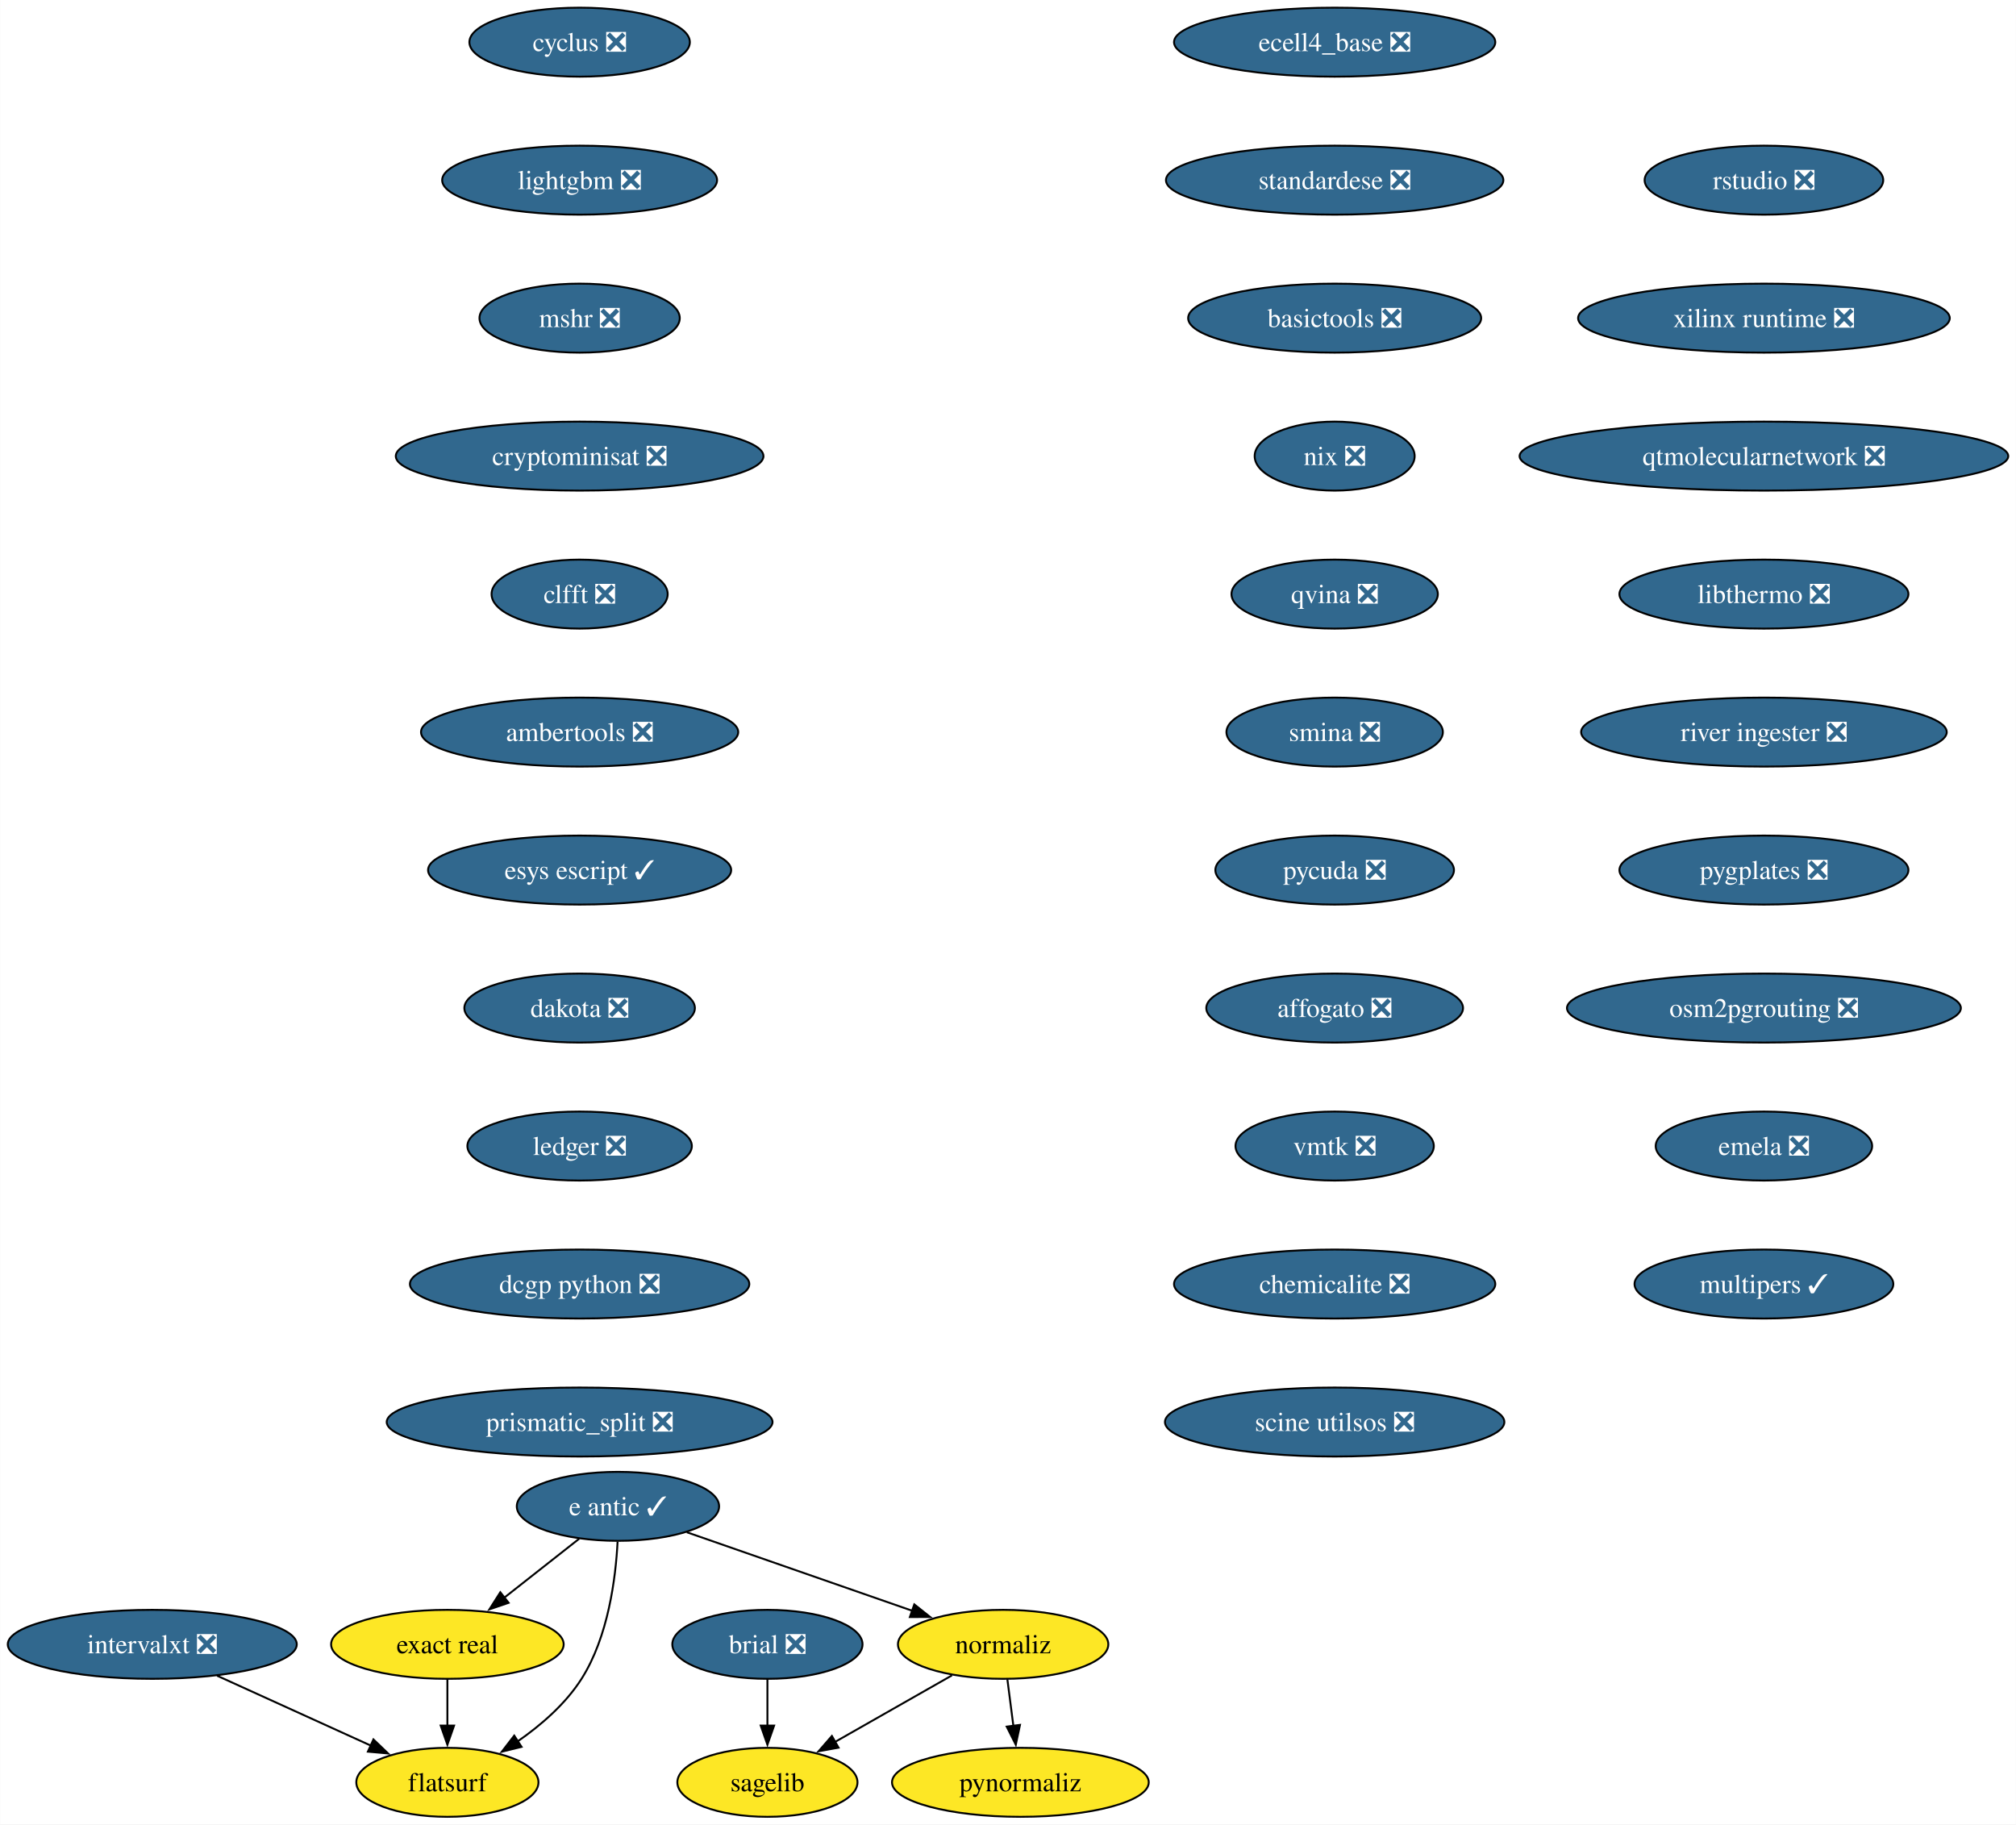
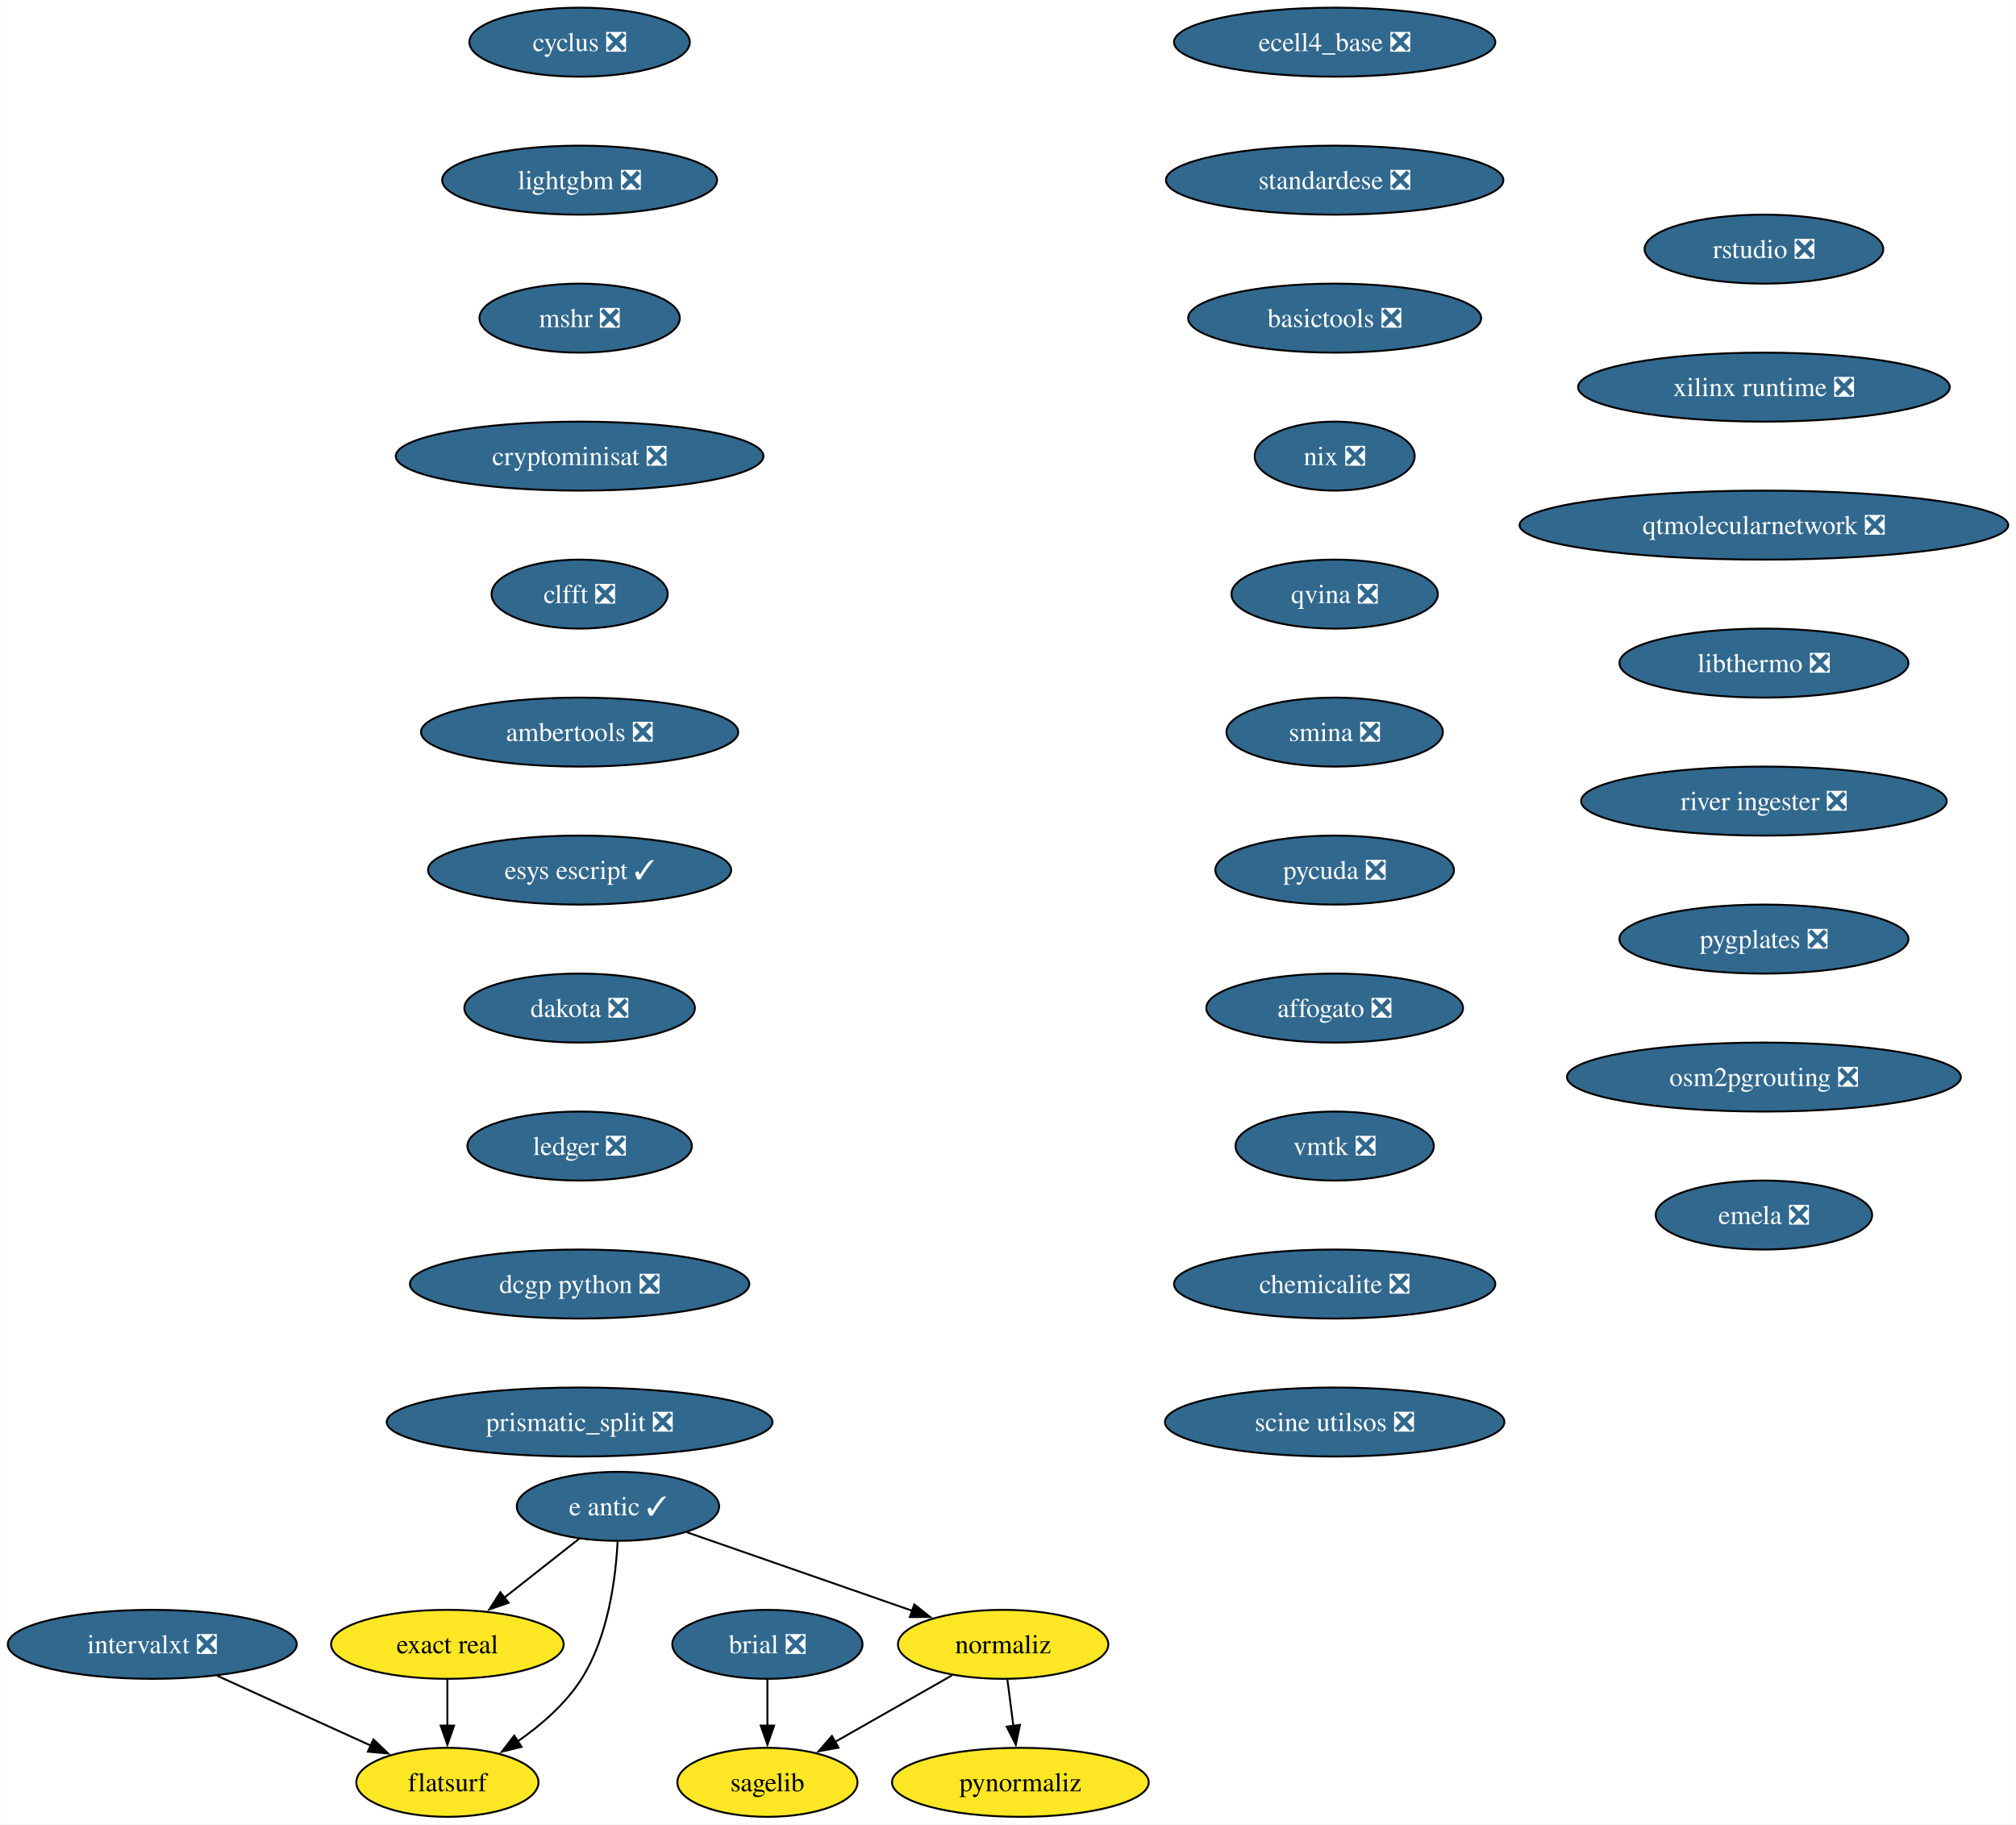
<svg xmlns="http://www.w3.org/2000/svg" xmlns:xlink="http://www.w3.org/1999/xlink" width="1052pt" height="952pt" viewBox="0.00 0.00 1051.90 952.00">
  <g id="graph0" class="graph" transform="scale(1 1) rotate(0) translate(4 948)">
    <polygon fill="white" stroke="none" points="-4,4 -4,-948 1047.9,-948 1047.9,4 -4,4" />
    <g id="node1" class="node">
      <g id="a_node1">
        <a xlink:href="https://github.com/conda-forge/brial-feedstock/pull/37" xlink:title="brial ❎">
          <ellipse fill="#31688e" stroke="black" cx="396.41" cy="-90" rx="49.63" ry="18" />
          <text text-anchor="middle" x="396.41" y="-85.33" font-family="Times,serif" font-size="14.00" fill="white">brial ❎</text>
        </a>
      </g>
    </g>
    <g id="node2" class="node">
      <g id="a_node2">
        <a xlink:href="https://github.com/conda-forge/sagelib-feedstock" xlink:title="sagelib">
          <ellipse fill="#fde725" stroke="black" cx="396.41" cy="-18" rx="47" ry="18" />
          <text text-anchor="middle" x="396.41" y="-13.32" font-family="Times,serif" font-size="14.00">sagelib</text>
        </a>
      </g>
    </g>
    <g id="edge1" class="edge">
      <path fill="none" stroke="black" d="M396.41,-71.7C396.41,-64.41 396.41,-55.73 396.41,-47.54" />
      <polygon fill="black" stroke="black" points="399.91,-47.62 396.41,-37.62 392.91,-47.62 399.91,-47.62" />
    </g>
    <g id="node3" class="node">
      <g id="a_node3">
        <a xlink:href="https://github.com/conda-forge/cyclus-feedstock/pull/94" xlink:title="cyclus ❎">
          <ellipse fill="#31688e" stroke="black" cx="298.41" cy="-926" rx="57.52" ry="18" />
          <text text-anchor="middle" x="298.41" y="-921.33" font-family="Times,serif" font-size="14.00" fill="white">cyclus ❎</text>
        </a>
      </g>
    </g>
    <g id="node4" class="node">
      <g id="a_node4">
        <a xlink:href="https://github.com/conda-forge/lightgbm-feedstock/pull/64" xlink:title="lightgbm ❎">
          <ellipse fill="#31688e" stroke="black" cx="298.41" cy="-854" rx="71.73" ry="18" />
          <text text-anchor="middle" x="298.41" y="-849.33" font-family="Times,serif" font-size="14.00" fill="white">lightgbm ❎</text>
        </a>
      </g>
    </g>
    <g id="node5" class="node">
      <g id="a_node5">
        <a xlink:href="https://github.com/conda-forge/mshr-feedstock/pull/38" xlink:title="mshr ❎">
          <ellipse fill="#31688e" stroke="black" cx="298.41" cy="-782" rx="52.26" ry="18" />
          <text text-anchor="middle" x="298.41" y="-777.33" font-family="Times,serif" font-size="14.00" fill="white">mshr ❎</text>
        </a>
      </g>
    </g>
    <g id="node6" class="node">
      <g id="a_node6">
        <a xlink:href="https://github.com/conda-forge/cryptominisat-feedstock/pull/59" xlink:title="cryptominisat ❎">
          <ellipse fill="#31688e" stroke="black" cx="298.41" cy="-710" rx="95.93" ry="18" />
          <text text-anchor="middle" x="298.41" y="-705.33" font-family="Times,serif" font-size="14.00" fill="white">cryptominisat ❎</text>
        </a>
      </g>
    </g>
    <g id="node7" class="node">
      <g id="a_node7">
        <a xlink:href="https://github.com/conda-forge/clfft-feedstock/pull/19" xlink:title="clfft ❎">
          <ellipse fill="#31688e" stroke="black" cx="298.41" cy="-638" rx="45.95" ry="18" />
          <text text-anchor="middle" x="298.41" y="-633.33" font-family="Times,serif" font-size="14.00" fill="white">clfft ❎</text>
        </a>
      </g>
    </g>
    <g id="node8" class="node">
      <g id="a_node8">
        <a xlink:href="https://github.com/conda-forge/ambertools-feedstock/pull/150" xlink:title="ambertools ❎">
          <ellipse fill="#31688e" stroke="black" cx="298.41" cy="-566" rx="82.77" ry="18" />
          <text text-anchor="middle" x="298.41" y="-561.33" font-family="Times,serif" font-size="14.00" fill="white">ambertools ❎</text>
        </a>
      </g>
    </g>
    <g id="node14" class="node">
      <g id="a_node14">
        <a xlink:href="https://github.com/conda-forge/esys-escript-feedstock/pull/74" xlink:title="esys escript ✓">
          <ellipse fill="#31688e" stroke="black" cx="298.41" cy="-494" rx="79.09" ry="18" />
          <text text-anchor="middle" x="298.41" y="-489.32" font-family="Times,serif" font-size="14.00" fill="white">esys escript ✓</text>
        </a>
      </g>
    </g>
    <g id="node9" class="node">
      <g id="a_node9">
        <a xlink:href="https://github.com/conda-forge/e-antic-feedstock/pull/63" xlink:title="e antic ✓">
          <ellipse fill="#31688e" stroke="black" cx="318.41" cy="-162" rx="52.79" ry="18" />
          <text text-anchor="middle" x="318.41" y="-157.32" font-family="Times,serif" font-size="14.00" fill="white">e antic ✓</text>
        </a>
      </g>
    </g>
    <g id="node10" class="node">
      <g id="a_node10">
        <a xlink:href="https://github.com/conda-forge/normaliz-feedstock" xlink:title="normaliz">
          <ellipse fill="#fde725" stroke="black" cx="519.41" cy="-90" rx="54.89" ry="18" />
          <text text-anchor="middle" x="519.41" y="-85.33" font-family="Times,serif" font-size="14.00">normaliz</text>
        </a>
      </g>
    </g>
    <g id="edge7" class="edge">
      <path fill="none" stroke="black" d="M354.34,-148.49C387.19,-137.05 436,-120.05 472.03,-107.5" />
      <polygon fill="black" stroke="black" points="473.05,-110.85 481.34,-104.26 470.74,-104.24 473.05,-110.85" />
    </g>
    <g id="node11" class="node">
      <g id="a_node11">
        <a xlink:href="https://github.com/conda-forge/exact-real-feedstock" xlink:title="exact real">
          <ellipse fill="#fde725" stroke="black" cx="229.41" cy="-90" rx="60.68" ry="18" />
          <text text-anchor="middle" x="229.41" y="-85.33" font-family="Times,serif" font-size="14.00">exact real</text>
        </a>
      </g>
    </g>
    <g id="edge8" class="edge">
      <path fill="none" stroke="black" d="M298.21,-145.12C286.66,-136.03 271.95,-124.46 259.1,-114.35" />
      <polygon fill="black" stroke="black" points="261.36,-111.67 251.33,-108.24 257.03,-117.18 261.36,-111.67" />
    </g>
    <g id="node12" class="node">
      <g id="a_node12">
        <a xlink:href="https://github.com/conda-forge/flatsurf-feedstock" xlink:title="flatsurf">
          <ellipse fill="#fde725" stroke="black" cx="229.41" cy="-18" rx="47.53" ry="18" />
          <text text-anchor="middle" x="229.41" y="-13.32" font-family="Times,serif" font-size="14.00">flatsurf</text>
        </a>
      </g>
    </g>
    <g id="edge9" class="edge">
      <path fill="none" stroke="black" d="M318.22,-143.6C317.25,-124.61 313.4,-94 299.41,-72 291.06,-58.88 278.26,-47.8 265.87,-39.22" />
      <polygon fill="black" stroke="black" points="268.11,-36.51 257.82,-33.98 264.29,-42.37 268.11,-36.51" />
    </g>
    <g id="edge10" class="edge">
      <path fill="none" stroke="black" d="M492.72,-73.81C474.87,-63.65 451.19,-50.18 431.78,-39.13" />
      <polygon fill="black" stroke="black" points="433.52,-36.09 423.1,-34.19 430.06,-42.18 433.52,-36.09" />
    </g>
    <g id="node13" class="node">
      <g id="a_node13">
        <a xlink:href="https://github.com/conda-forge/pynormaliz-feedstock" xlink:title="pynormaliz">
          <ellipse fill="#fde725" stroke="black" cx="528.41" cy="-18" rx="66.99" ry="18" />
          <text text-anchor="middle" x="528.41" y="-13.32" font-family="Times,serif" font-size="14.00">pynormaliz</text>
        </a>
      </g>
    </g>
    <g id="edge11" class="edge">
      <path fill="none" stroke="black" d="M521.63,-71.7C522.58,-64.32 523.71,-55.52 524.78,-47.25" />
      <polygon fill="black" stroke="black" points="528.21,-47.97 526.02,-37.61 521.27,-47.08 528.21,-47.97" />
    </g>
    <g id="edge12" class="edge">
      <path fill="none" stroke="black" d="M229.41,-71.7C229.41,-64.41 229.41,-55.73 229.41,-47.54" />
      <polygon fill="black" stroke="black" points="232.91,-47.62 229.41,-37.62 225.91,-47.62 232.91,-47.62" />
    </g>
    <g id="node15" class="node">
      <g id="a_node15">
        <a xlink:href="https://github.com/conda-forge/dakota-feedstock/pull/50" xlink:title="dakota ❎">
          <ellipse fill="#31688e" stroke="black" cx="298.41" cy="-422" rx="60.15" ry="18" />
          <text text-anchor="middle" x="298.41" y="-417.32" font-family="Times,serif" font-size="14.00" fill="white">dakota ❎</text>
        </a>
      </g>
    </g>
    <g id="node16" class="node">
      <g id="a_node16">
        <a xlink:href="https://github.com/conda-forge/ledger-feedstock/pull/39" xlink:title="ledger ❎">
          <ellipse fill="#31688e" stroke="black" cx="298.41" cy="-350" rx="58.57" ry="18" />
          <text text-anchor="middle" x="298.41" y="-345.32" font-family="Times,serif" font-size="14.00" fill="white">ledger ❎</text>
        </a>
      </g>
    </g>
    <g id="node17" class="node">
      <g id="a_node17">
        <a xlink:href="https://github.com/conda-forge/dcgp-python-feedstock/pull/27" xlink:title="dcgp python ❎">
          <ellipse fill="#31688e" stroke="black" cx="298.41" cy="-278" rx="88.56" ry="18" />
          <text text-anchor="middle" x="298.41" y="-273.32" font-family="Times,serif" font-size="14.00" fill="white">dcgp python ❎</text>
        </a>
      </g>
    </g>
    <g id="node18" class="node">
      <g id="a_node18">
        <a xlink:href="https://github.com/conda-forge/prismatic_split-feedstock/pull/55" xlink:title="prismatic_split ❎">
          <ellipse fill="#31688e" stroke="black" cx="298.41" cy="-206" rx="100.66" ry="18" />
          <text text-anchor="middle" x="298.41" y="-201.32" font-family="Times,serif" font-size="14.00" fill="white">prismatic_split ❎</text>
        </a>
      </g>
    </g>
    <g id="node19" class="node">
      <g id="a_node19">
        <a xlink:href="https://github.com/conda-forge/ecell4_base-feedstock/pull/30" xlink:title="ecell4_base ❎">
          <ellipse fill="#31688e" stroke="black" cx="692.41" cy="-926" rx="83.83" ry="18" />
          <text text-anchor="middle" x="692.41" y="-921.33" font-family="Times,serif" font-size="14.00" fill="white">ecell4_base ❎</text>
        </a>
      </g>
    </g>
    <g id="node20" class="node">
      <g id="a_node20">
        <a xlink:href="https://github.com/conda-forge/standardese-feedstock/pull/12" xlink:title="standardese ❎">
          <ellipse fill="#31688e" stroke="black" cx="692.41" cy="-854" rx="88.04" ry="18" />
          <text text-anchor="middle" x="692.41" y="-849.33" font-family="Times,serif" font-size="14.00" fill="white">standardese ❎</text>
        </a>
      </g>
    </g>
    <g id="node21" class="node">
      <g id="a_node21">
        <a xlink:href="https://github.com/conda-forge/basictools-feedstock/pull/52" xlink:title="basictools ❎">
          <ellipse fill="#31688e" stroke="black" cx="692.41" cy="-782" rx="76.46" ry="18" />
          <text text-anchor="middle" x="692.41" y="-777.33" font-family="Times,serif" font-size="14.00" fill="white">basictools ❎</text>
        </a>
      </g>
    </g>
    <g id="node22" class="node">
      <g id="a_node22">
        <a xlink:href="https://github.com/conda-forge/nix-feedstock/pull/26" xlink:title="nix ❎">
          <ellipse fill="#31688e" stroke="black" cx="692.41" cy="-710" rx="41.74" ry="18" />
          <text text-anchor="middle" x="692.41" y="-705.33" font-family="Times,serif" font-size="14.00" fill="white">nix ❎</text>
        </a>
      </g>
    </g>
    <g id="node23" class="node">
      <g id="a_node23">
        <a xlink:href="https://github.com/conda-forge/qvina-feedstock/pull/8" xlink:title="qvina ❎">
          <ellipse fill="#31688e" stroke="black" cx="692.41" cy="-638" rx="53.84" ry="18" />
          <text text-anchor="middle" x="692.41" y="-633.33" font-family="Times,serif" font-size="14.00" fill="white">qvina ❎</text>
        </a>
      </g>
    </g>
    <g id="node24" class="node">
      <g id="a_node24">
        <a xlink:href="https://github.com/conda-forge/smina-feedstock/pull/4" xlink:title="smina ❎">
          <ellipse fill="#31688e" stroke="black" cx="692.41" cy="-566" rx="56.47" ry="18" />
          <text text-anchor="middle" x="692.41" y="-561.33" font-family="Times,serif" font-size="14.00" fill="white">smina ❎</text>
        </a>
      </g>
    </g>
    <g id="node25" class="node">
      <g id="a_node25">
        <a xlink:href="https://github.com/conda-forge/pycuda-feedstock/pull/42" xlink:title="pycuda ❎">
          <ellipse fill="#31688e" stroke="black" cx="692.41" cy="-494" rx="62.26" ry="18" />
          <text text-anchor="middle" x="692.41" y="-489.32" font-family="Times,serif" font-size="14.00" fill="white">pycuda ❎</text>
        </a>
      </g>
    </g>
    <g id="node26" class="node">
      <g id="a_node26">
        <a xlink:href="https://github.com/conda-forge/affogato-feedstock/pull/20" xlink:title="affogato ❎">
          <ellipse fill="#31688e" stroke="black" cx="692.41" cy="-422" rx="66.99" ry="18" />
          <text text-anchor="middle" x="692.41" y="-417.32" font-family="Times,serif" font-size="14.00" fill="white">affogato ❎</text>
        </a>
      </g>
    </g>
    <g id="node27" class="node">
      <g id="a_node27">
        <a xlink:href="https://github.com/conda-forge/vmtk-feedstock/pull/27" xlink:title="vmtk ❎">
          <ellipse fill="#31688e" stroke="black" cx="692.41" cy="-350" rx="51.74" ry="18" />
          <text text-anchor="middle" x="692.41" y="-345.32" font-family="Times,serif" font-size="14.00" fill="white">vmtk ❎</text>
        </a>
      </g>
    </g>
    <g id="node29" class="node">
      <g id="a_node29">
        <a xlink:href="https://github.com/conda-forge/chemicalite-feedstock/pull/29" xlink:title="chemicalite ❎">
          <ellipse fill="#31688e" stroke="black" cx="692.41" cy="-278" rx="83.83" ry="18" />
          <text text-anchor="middle" x="692.41" y="-273.32" font-family="Times,serif" font-size="14.00" fill="white">chemicalite ❎</text>
        </a>
      </g>
    </g>
    <g id="node28" class="node">
      <g id="a_node28">
        <a xlink:href="https://github.com/conda-forge/intervalxt-feedstock/pull/23" xlink:title="intervalxt ❎">
          <ellipse fill="#31688e" stroke="black" cx="75.41" cy="-90" rx="75.41" ry="18" />
          <text text-anchor="middle" x="75.41" y="-85.33" font-family="Times,serif" font-size="14.00" fill="white">intervalxt ❎</text>
        </a>
      </g>
    </g>
    <g id="edge26" class="edge">
      <path fill="none" stroke="black" d="M109.21,-73.64C132.91,-62.86 164.7,-48.41 189.63,-37.08" />
      <polygon fill="black" stroke="black" points="190.82,-40.39 198.47,-33.06 187.92,-34.01 190.82,-40.39" />
    </g>
    <g id="node30" class="node">
      <g id="a_node30">
        <a xlink:href="https://github.com/conda-forge/scine-utilsos-feedstock/pull/16" xlink:title="scine utilsos ❎">
          <ellipse fill="#31688e" stroke="black" cx="692.41" cy="-206" rx="88.56" ry="18" />
          <text text-anchor="middle" x="692.41" y="-201.32" font-family="Times,serif" font-size="14.00" fill="white">scine utilsos ❎</text>
        </a>
      </g>
    </g>
    <g id="node31" class="node">
      <g id="a_node31">
        <a xlink:href="https://github.com/conda-forge/rstudio-feedstock/pull/37" xlink:title="rstudio ❎">
-           <ellipse fill="#31688e" stroke="black" cx="916.41" cy="-854" rx="62.26" ry="18" />
-           <text text-anchor="middle" x="916.41" y="-849.33" font-family="Times,serif" font-size="14.00" fill="white">rstudio ❎</text>
+           <ellipse fill="#31688e" stroke="black" cx="916.41" cy="-818" rx="62.26" ry="18" />
+           <text text-anchor="middle" x="916.41" y="-813.33" font-family="Times,serif" font-size="14.00" fill="white">rstudio ❎</text>
        </a>
      </g>
    </g>
    <g id="node32" class="node">
      <g id="a_node32">
        <a xlink:href="https://github.com/conda-forge/xilinx-runtime-feedstock/pull/35" xlink:title="xilinx runtime ❎">
-           <ellipse fill="#31688e" stroke="black" cx="916.41" cy="-782" rx="96.98" ry="18" />
-           <text text-anchor="middle" x="916.41" y="-777.33" font-family="Times,serif" font-size="14.00" fill="white">xilinx runtime ❎</text>
+           <ellipse fill="#31688e" stroke="black" cx="916.41" cy="-746" rx="96.98" ry="18" />
+           <text text-anchor="middle" x="916.41" y="-741.33" font-family="Times,serif" font-size="14.00" fill="white">xilinx runtime ❎</text>
        </a>
      </g>
    </g>
    <g id="node33" class="node">
      <g id="a_node33">
        <a xlink:href="https://github.com/conda-forge/qtmolecularnetwork-feedstock/pull/24" xlink:title="qtmolecularnetwork ❎">
-           <ellipse fill="#31688e" stroke="black" cx="916.41" cy="-710" rx="127.49" ry="18" />
-           <text text-anchor="middle" x="916.41" y="-705.33" font-family="Times,serif" font-size="14.00" fill="white">qtmolecularnetwork ❎</text>
+           <ellipse fill="#31688e" stroke="black" cx="916.41" cy="-674" rx="127.49" ry="18" />
+           <text text-anchor="middle" x="916.41" y="-669.33" font-family="Times,serif" font-size="14.00" fill="white">qtmolecularnetwork ❎</text>
        </a>
      </g>
    </g>
    <g id="node34" class="node">
      <g id="a_node34">
        <a xlink:href="https://github.com/conda-forge/libthermo-feedstock/pull/17" xlink:title="libthermo ❎">
-           <ellipse fill="#31688e" stroke="black" cx="916.41" cy="-638" rx="75.41" ry="18" />
-           <text text-anchor="middle" x="916.41" y="-633.33" font-family="Times,serif" font-size="14.00" fill="white">libthermo ❎</text>
+           <ellipse fill="#31688e" stroke="black" cx="916.41" cy="-602" rx="75.41" ry="18" />
+           <text text-anchor="middle" x="916.41" y="-597.33" font-family="Times,serif" font-size="14.00" fill="white">libthermo ❎</text>
        </a>
      </g>
    </g>
    <g id="node35" class="node">
      <g id="a_node35">
        <a xlink:href="https://github.com/conda-forge/river-ingester-feedstock/pull/29" xlink:title="river ingester ❎">
-           <ellipse fill="#31688e" stroke="black" cx="916.41" cy="-566" rx="95.4" ry="18" />
-           <text text-anchor="middle" x="916.41" y="-561.33" font-family="Times,serif" font-size="14.00" fill="white">river ingester ❎</text>
+           <ellipse fill="#31688e" stroke="black" cx="916.41" cy="-530" rx="95.4" ry="18" />
+           <text text-anchor="middle" x="916.41" y="-525.33" font-family="Times,serif" font-size="14.00" fill="white">river ingester ❎</text>
        </a>
      </g>
    </g>
    <g id="node36" class="node">
      <g id="a_node36">
        <a xlink:href="https://github.com/conda-forge/pygplates-feedstock/pull/26" xlink:title="pygplates ❎">
-           <ellipse fill="#31688e" stroke="black" cx="916.41" cy="-494" rx="75.41" ry="18" />
-           <text text-anchor="middle" x="916.41" y="-489.32" font-family="Times,serif" font-size="14.00" fill="white">pygplates ❎</text>
+           <ellipse fill="#31688e" stroke="black" cx="916.41" cy="-458" rx="75.41" ry="18" />
+           <text text-anchor="middle" x="916.41" y="-453.32" font-family="Times,serif" font-size="14.00" fill="white">pygplates ❎</text>
        </a>
      </g>
    </g>
    <g id="node37" class="node">
      <g id="a_node37">
        <a xlink:href="https://github.com/conda-forge/osm2pgrouting-feedstock/pull/3" xlink:title="osm2pgrouting ❎">
-           <ellipse fill="#31688e" stroke="black" cx="916.41" cy="-422" rx="102.77" ry="18" />
-           <text text-anchor="middle" x="916.41" y="-417.32" font-family="Times,serif" font-size="14.00" fill="white">osm2pgrouting ❎</text>
+           <ellipse fill="#31688e" stroke="black" cx="916.41" cy="-386" rx="102.77" ry="18" />
+           <text text-anchor="middle" x="916.41" y="-381.32" font-family="Times,serif" font-size="14.00" fill="white">osm2pgrouting ❎</text>
        </a>
      </g>
    </g>
    <g id="node38" class="node">
      <g id="a_node38">
        <a xlink:href="https://github.com/conda-forge/emela-feedstock/pull/2" xlink:title="emela ❎">
-           <ellipse fill="#31688e" stroke="black" cx="916.41" cy="-350" rx="56.47" ry="18" />
-           <text text-anchor="middle" x="916.41" y="-345.32" font-family="Times,serif" font-size="14.00" fill="white">emela ❎</text>
-         </a>
-       </g>
-     </g>
-     <g id="node39" class="node">
-       <g id="a_node39">
-         <a xlink:href="https://github.com/conda-forge/multipers-feedstock/pull/2" xlink:title="multipers ✓">
-           <ellipse fill="#31688e" stroke="black" cx="916.41" cy="-278" rx="67.52" ry="18" />
-           <text text-anchor="middle" x="916.41" y="-273.32" font-family="Times,serif" font-size="14.00" fill="white">multipers ✓</text>
+           <ellipse fill="#31688e" stroke="black" cx="916.41" cy="-314" rx="56.47" ry="18" />
+           <text text-anchor="middle" x="916.41" y="-309.32" font-family="Times,serif" font-size="14.00" fill="white">emela ❎</text>
        </a>
      </g>
    </g>
  </g>
</svg>
